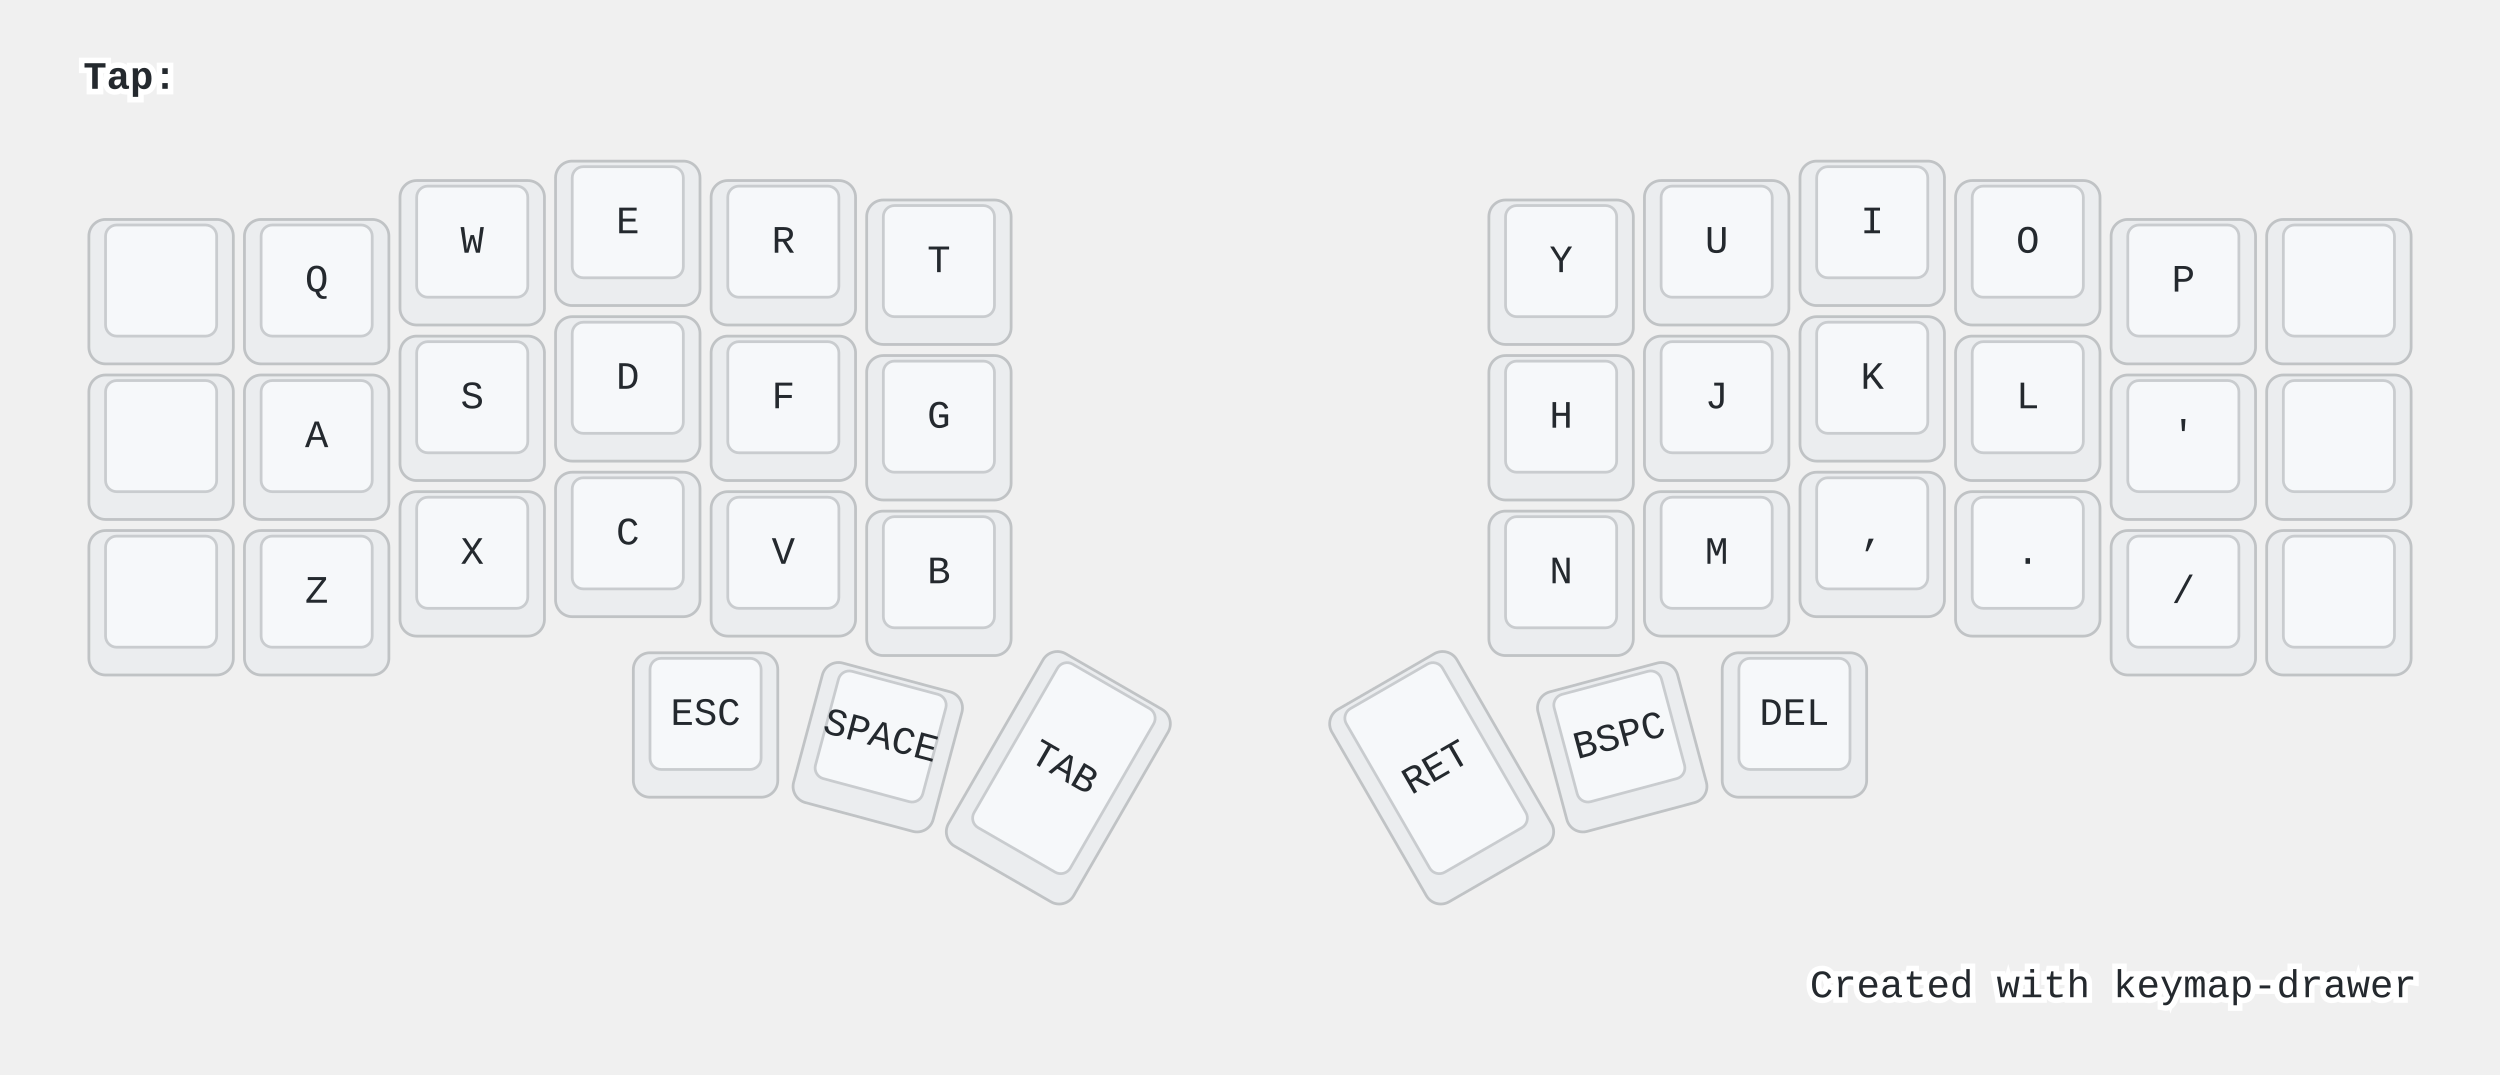
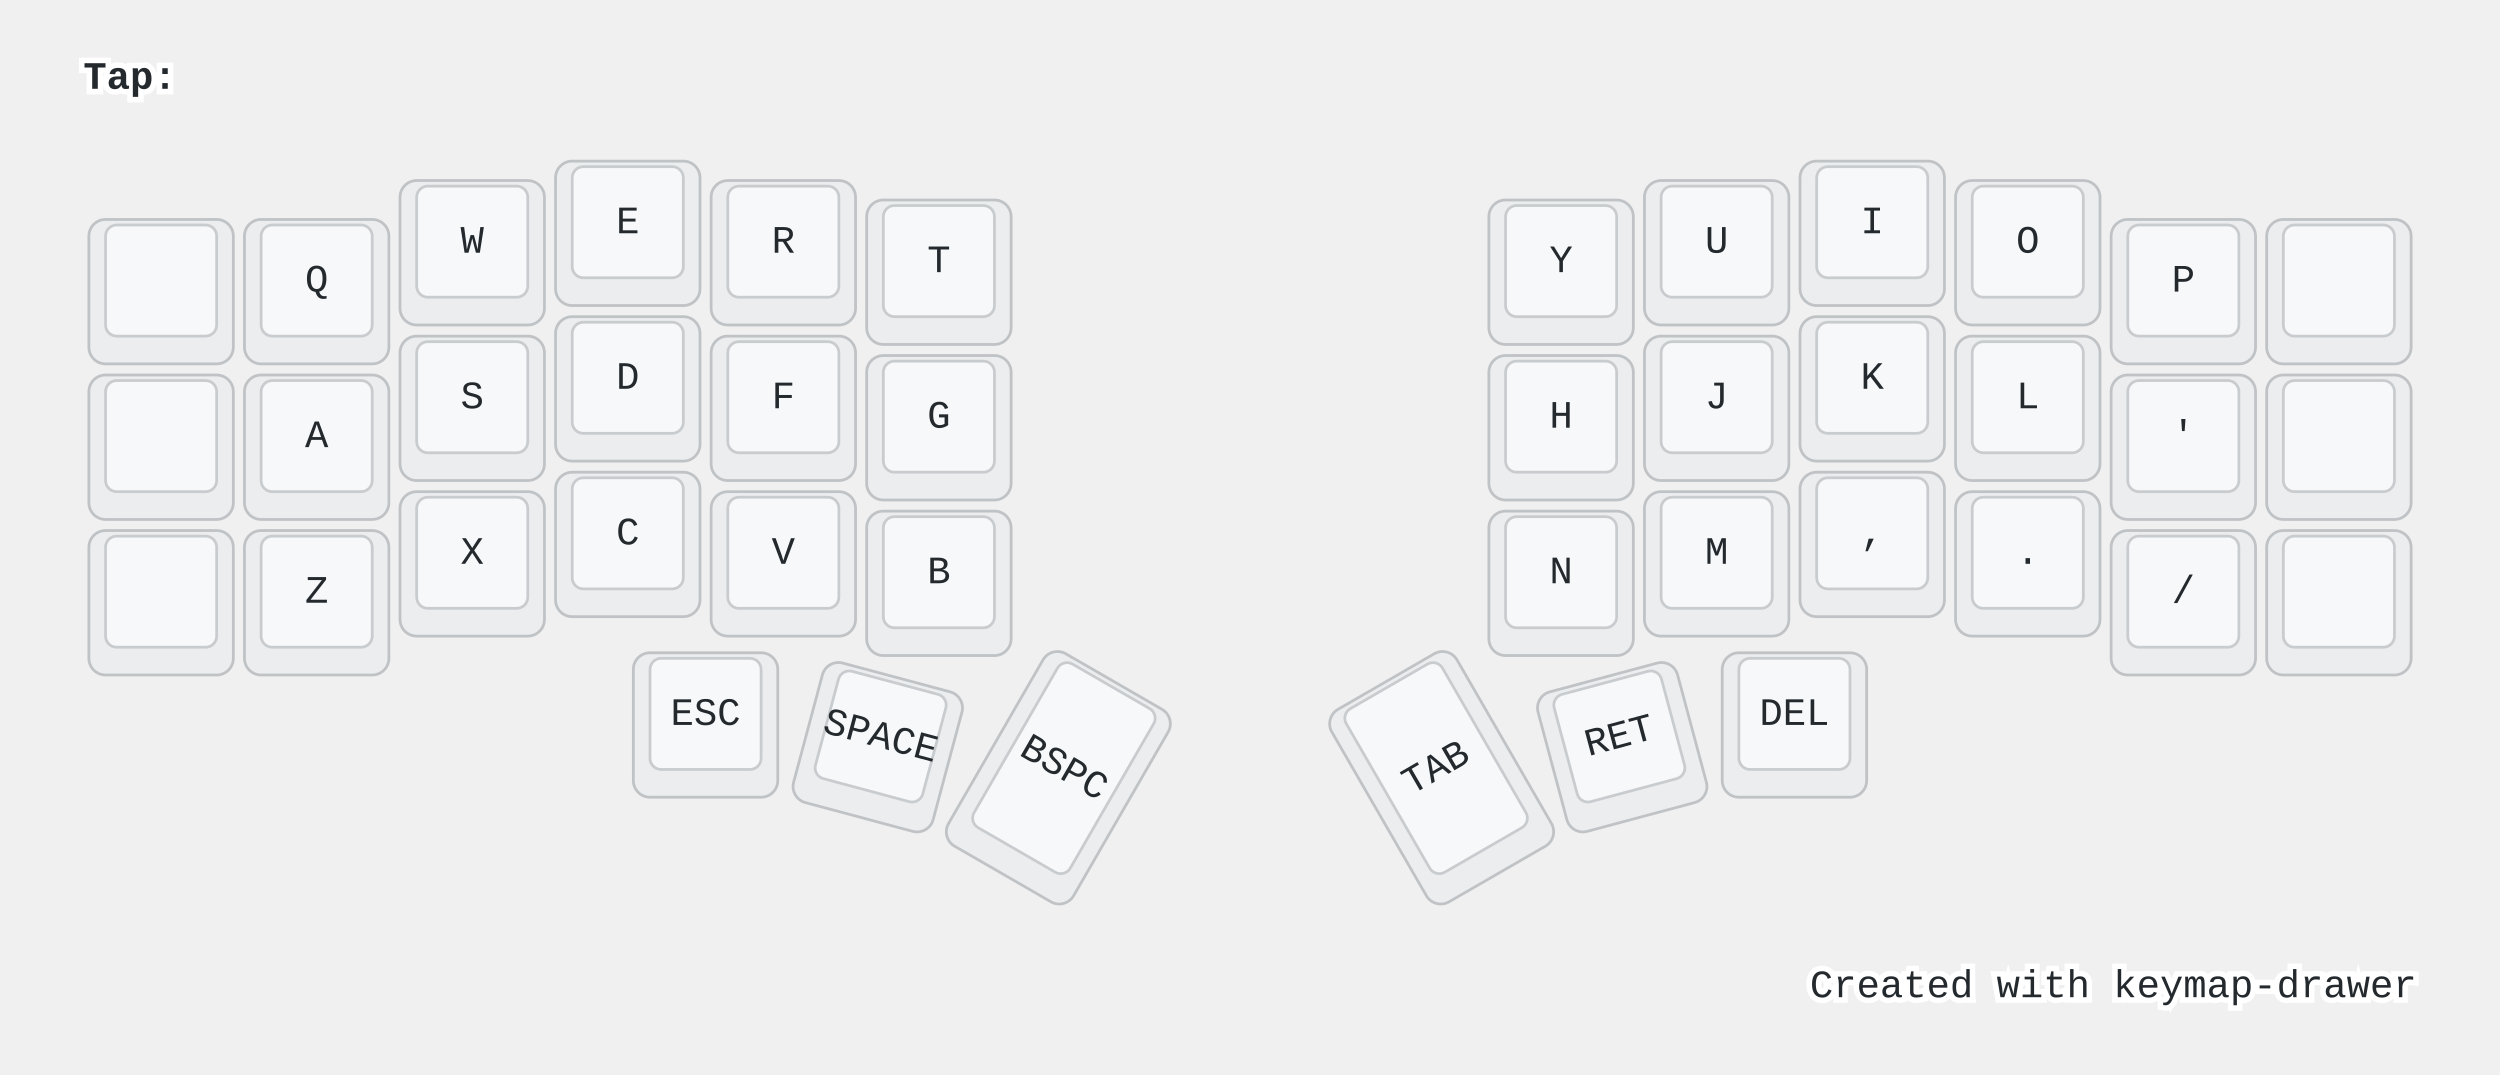
<svg xmlns="http://www.w3.org/2000/svg" width="900" height="387" viewBox="0 0 900 387" class="keymap">
  <style>/* inherit to force styles through use tags */
svg path {
    fill: inherit;
}

/* font and background color specifications */
svg.keymap {
    font-family: SFMono-Regular,Consolas,Liberation Mono,Menlo,monospace;
    font-size: 14px;
    font-kerning: normal;
    text-rendering: optimizeLegibility;
    fill: #24292e;
}

/* default key styling */
rect.key {
    fill: #f6f8fa;
}

rect.key, rect.combo {
    stroke: #c9cccf;
    stroke-width: 1;
}

/* default key side styling, only used is draw_key_sides is set */
rect.side {
    filter: brightness(90%);
}

/* color accent for combo boxes */
rect.combo, rect.combo-separate {
    fill: #cdf;
}

/* color accent for held keys */
rect.held, rect.combo.held {
    fill: #fdd;
}

/* color accent for ghost (optional) keys */
rect.ghost, rect.combo.ghost {
    stroke-dasharray: 4, 4;
    stroke-width: 2;
}

text {
    text-anchor: middle;
    dominant-baseline: middle;
}

/* styling for layer labels */
text.label {
    font-weight: bold;
    text-anchor: start;
    stroke: white;
    stroke-width: 4;
    paint-order: stroke;
}

/* styling for optional footer */
text.footer {
    text-anchor: end;
    dominant-baseline: auto;
    stroke: white;
    stroke-width: 4;
    paint-order: stroke;
}

/* styling for combo tap, and key non-tap label text */
text.combo, text.hold, text.shifted, text.left, text.right {
    font-size: 11px;
}

text.hold {
    text-anchor: middle;
    dominant-baseline: auto;
}

text.shifted {
    text-anchor: middle;
    dominant-baseline: hanging;
}

text.left {
    text-anchor: start;
}

text.right {
    text-anchor: end;
}

text.layer-activator {
    text-decoration: underline;
}

/* styling for hold/shifted label text in combo box */
text.combo.hold, text.combo.shifted, text.combo.left, text.combo.right {
    font-size: 8px;
}

/* lighter symbol for transparent keys */
text.trans {
    fill: #7b7e81;
}

/* styling for combo dendrons */
path.combo {
    stroke-width: 1;
    stroke: gray;
    fill: none;
}

/* Start Tabler Icons Cleanup */
/* cannot use height/width with glyphs */
.icon-tabler &gt; path {
    fill: inherit;
    stroke: inherit;
    stroke-width: 2;
}
/* hide tabler's default box */
.icon-tabler &gt; path[stroke="none"][fill="none"] {
    visibility: hidden;
}
/* End Tabler Icons Cleanup */

@media (prefers-color-scheme: dark) {
svg.keymap { fill: #d1d6db; }
rect.key { fill: #3f4750; }
rect.key, rect.combo { stroke: #60666c; }
rect.combo, rect.combo-separate { fill: #1f3d7a; }
rect.held, rect.combo.held { fill: #854747; }
text.label, text.footer { stroke: black; }
text.trans { fill: #7e8184; }
path.combo { stroke: #7f7f7f; }

}</style>
  <g transform="translate(30, 0)" class="layer-Tap">
    <text x="0" y="28" class="label" id="Tap">Tap:</text>
    <g transform="translate(0, 56)">
      <g transform="translate(28, 49)" class="key keypos-0">
        <rect rx="6" ry="6" x="-26" y="-26" width="52" height="52" class="key side" />
        <rect rx="4" ry="4" x="-20" y="-24" width="40" height="40" class="key" />
      </g>
      <g transform="translate(84, 49)" class="key keypos-1">
        <rect rx="6" ry="6" x="-26" y="-26" width="52" height="52" class="key side" />
        <rect rx="4" ry="4" x="-20" y="-24" width="40" height="40" class="key" />
        <text x="0" y="-4" class="key tap">Q</text>
      </g>
      <g transform="translate(140, 35)" class="key keypos-2">
        <rect rx="6" ry="6" x="-26" y="-26" width="52" height="52" class="key side" />
        <rect rx="4" ry="4" x="-20" y="-24" width="40" height="40" class="key" />
        <text x="0" y="-4" class="key tap">W</text>
      </g>
      <g transform="translate(196, 28)" class="key keypos-3">
        <rect rx="6" ry="6" x="-26" y="-26" width="52" height="52" class="key side" />
        <rect rx="4" ry="4" x="-20" y="-24" width="40" height="40" class="key" />
        <text x="0" y="-4" class="key tap">E</text>
      </g>
      <g transform="translate(252, 35)" class="key keypos-4">
        <rect rx="6" ry="6" x="-26" y="-26" width="52" height="52" class="key side" />
        <rect rx="4" ry="4" x="-20" y="-24" width="40" height="40" class="key" />
        <text x="0" y="-4" class="key tap">R</text>
      </g>
      <g transform="translate(308, 42)" class="key keypos-5">
        <rect rx="6" ry="6" x="-26" y="-26" width="52" height="52" class="key side" />
        <rect rx="4" ry="4" x="-20" y="-24" width="40" height="40" class="key" />
        <text x="0" y="-4" class="key tap">T</text>
      </g>
      <g transform="translate(532, 42)" class="key keypos-6">
        <rect rx="6" ry="6" x="-26" y="-26" width="52" height="52" class="key side" />
        <rect rx="4" ry="4" x="-20" y="-24" width="40" height="40" class="key" />
        <text x="0" y="-4" class="key tap">Y</text>
      </g>
      <g transform="translate(588, 35)" class="key keypos-7">
        <rect rx="6" ry="6" x="-26" y="-26" width="52" height="52" class="key side" />
        <rect rx="4" ry="4" x="-20" y="-24" width="40" height="40" class="key" />
        <text x="0" y="-4" class="key tap">U</text>
      </g>
      <g transform="translate(644, 28)" class="key keypos-8">
        <rect rx="6" ry="6" x="-26" y="-26" width="52" height="52" class="key side" />
        <rect rx="4" ry="4" x="-20" y="-24" width="40" height="40" class="key" />
        <text x="0" y="-4" class="key tap">I</text>
      </g>
      <g transform="translate(700, 35)" class="key keypos-9">
        <rect rx="6" ry="6" x="-26" y="-26" width="52" height="52" class="key side" />
        <rect rx="4" ry="4" x="-20" y="-24" width="40" height="40" class="key" />
        <text x="0" y="-4" class="key tap">O</text>
      </g>
      <g transform="translate(756, 49)" class="key keypos-10">
        <rect rx="6" ry="6" x="-26" y="-26" width="52" height="52" class="key side" />
        <rect rx="4" ry="4" x="-20" y="-24" width="40" height="40" class="key" />
        <text x="0" y="-4" class="key tap">P</text>
      </g>
      <g transform="translate(812, 49)" class="key keypos-11">
        <rect rx="6" ry="6" x="-26" y="-26" width="52" height="52" class="key side" />
        <rect rx="4" ry="4" x="-20" y="-24" width="40" height="40" class="key" />
      </g>
      <g transform="translate(28, 105)" class="key keypos-12">
        <rect rx="6" ry="6" x="-26" y="-26" width="52" height="52" class="key side" />
        <rect rx="4" ry="4" x="-20" y="-24" width="40" height="40" class="key" />
      </g>
      <g transform="translate(84, 105)" class="key keypos-13">
        <rect rx="6" ry="6" x="-26" y="-26" width="52" height="52" class="key side" />
        <rect rx="4" ry="4" x="-20" y="-24" width="40" height="40" class="key" />
        <text x="0" y="-4" class="key tap">A</text>
      </g>
      <g transform="translate(140, 91)" class="key keypos-14">
        <rect rx="6" ry="6" x="-26" y="-26" width="52" height="52" class="key side" />
        <rect rx="4" ry="4" x="-20" y="-24" width="40" height="40" class="key" />
        <text x="0" y="-4" class="key tap">S</text>
      </g>
      <g transform="translate(196, 84)" class="key keypos-15">
        <rect rx="6" ry="6" x="-26" y="-26" width="52" height="52" class="key side" />
        <rect rx="4" ry="4" x="-20" y="-24" width="40" height="40" class="key" />
        <text x="0" y="-4" class="key tap">D</text>
      </g>
      <g transform="translate(252, 91)" class="key keypos-16">
        <rect rx="6" ry="6" x="-26" y="-26" width="52" height="52" class="key side" />
        <rect rx="4" ry="4" x="-20" y="-24" width="40" height="40" class="key" />
        <text x="0" y="-4" class="key tap">F</text>
      </g>
      <g transform="translate(308, 98)" class="key keypos-17">
        <rect rx="6" ry="6" x="-26" y="-26" width="52" height="52" class="key side" />
        <rect rx="4" ry="4" x="-20" y="-24" width="40" height="40" class="key" />
        <text x="0" y="-4" class="key tap">G</text>
      </g>
      <g transform="translate(532, 98)" class="key keypos-18">
        <rect rx="6" ry="6" x="-26" y="-26" width="52" height="52" class="key side" />
        <rect rx="4" ry="4" x="-20" y="-24" width="40" height="40" class="key" />
        <text x="0" y="-4" class="key tap">H</text>
      </g>
      <g transform="translate(588, 91)" class="key keypos-19">
        <rect rx="6" ry="6" x="-26" y="-26" width="52" height="52" class="key side" />
        <rect rx="4" ry="4" x="-20" y="-24" width="40" height="40" class="key" />
        <text x="0" y="-4" class="key tap">J</text>
      </g>
      <g transform="translate(644, 84)" class="key keypos-20">
        <rect rx="6" ry="6" x="-26" y="-26" width="52" height="52" class="key side" />
        <rect rx="4" ry="4" x="-20" y="-24" width="40" height="40" class="key" />
        <text x="0" y="-4" class="key tap">K</text>
      </g>
      <g transform="translate(700, 91)" class="key keypos-21">
        <rect rx="6" ry="6" x="-26" y="-26" width="52" height="52" class="key side" />
        <rect rx="4" ry="4" x="-20" y="-24" width="40" height="40" class="key" />
        <text x="0" y="-4" class="key tap">L</text>
      </g>
      <g transform="translate(756, 105)" class="key keypos-22">
        <rect rx="6" ry="6" x="-26" y="-26" width="52" height="52" class="key side" />
        <rect rx="4" ry="4" x="-20" y="-24" width="40" height="40" class="key" />
        <text x="0" y="-4" class="key tap">'</text>
      </g>
      <g transform="translate(812, 105)" class="key keypos-23">
        <rect rx="6" ry="6" x="-26" y="-26" width="52" height="52" class="key side" />
        <rect rx="4" ry="4" x="-20" y="-24" width="40" height="40" class="key" />
      </g>
      <g transform="translate(28, 161)" class="key keypos-24">
        <rect rx="6" ry="6" x="-26" y="-26" width="52" height="52" class="key side" />
        <rect rx="4" ry="4" x="-20" y="-24" width="40" height="40" class="key" />
      </g>
      <g transform="translate(84, 161)" class="key keypos-25">
        <rect rx="6" ry="6" x="-26" y="-26" width="52" height="52" class="key side" />
        <rect rx="4" ry="4" x="-20" y="-24" width="40" height="40" class="key" />
        <text x="0" y="-4" class="key tap">Z</text>
      </g>
      <g transform="translate(140, 147)" class="key keypos-26">
        <rect rx="6" ry="6" x="-26" y="-26" width="52" height="52" class="key side" />
        <rect rx="4" ry="4" x="-20" y="-24" width="40" height="40" class="key" />
        <text x="0" y="-4" class="key tap">X</text>
      </g>
      <g transform="translate(196, 140)" class="key keypos-27">
        <rect rx="6" ry="6" x="-26" y="-26" width="52" height="52" class="key side" />
        <rect rx="4" ry="4" x="-20" y="-24" width="40" height="40" class="key" />
        <text x="0" y="-4" class="key tap">C</text>
      </g>
      <g transform="translate(252, 147)" class="key keypos-28">
        <rect rx="6" ry="6" x="-26" y="-26" width="52" height="52" class="key side" />
        <rect rx="4" ry="4" x="-20" y="-24" width="40" height="40" class="key" />
        <text x="0" y="-4" class="key tap">V</text>
      </g>
      <g transform="translate(308, 154)" class="key keypos-29">
        <rect rx="6" ry="6" x="-26" y="-26" width="52" height="52" class="key side" />
        <rect rx="4" ry="4" x="-20" y="-24" width="40" height="40" class="key" />
        <text x="0" y="-4" class="key tap">B</text>
      </g>
      <g transform="translate(532, 154)" class="key keypos-30">
        <rect rx="6" ry="6" x="-26" y="-26" width="52" height="52" class="key side" />
        <rect rx="4" ry="4" x="-20" y="-24" width="40" height="40" class="key" />
        <text x="0" y="-4" class="key tap">N</text>
      </g>
      <g transform="translate(588, 147)" class="key keypos-31">
        <rect rx="6" ry="6" x="-26" y="-26" width="52" height="52" class="key side" />
        <rect rx="4" ry="4" x="-20" y="-24" width="40" height="40" class="key" />
        <text x="0" y="-4" class="key tap">M</text>
      </g>
      <g transform="translate(644, 140)" class="key keypos-32">
        <rect rx="6" ry="6" x="-26" y="-26" width="52" height="52" class="key side" />
        <rect rx="4" ry="4" x="-20" y="-24" width="40" height="40" class="key" />
        <text x="0" y="-4" class="key tap">,</text>
      </g>
      <g transform="translate(700, 147)" class="key keypos-33">
        <rect rx="6" ry="6" x="-26" y="-26" width="52" height="52" class="key side" />
        <rect rx="4" ry="4" x="-20" y="-24" width="40" height="40" class="key" />
        <text x="0" y="-4" class="key tap">.</text>
      </g>
      <g transform="translate(756, 161)" class="key keypos-34">
        <rect rx="6" ry="6" x="-26" y="-26" width="52" height="52" class="key side" />
        <rect rx="4" ry="4" x="-20" y="-24" width="40" height="40" class="key" />
        <text x="0" y="-4" class="key tap">/</text>
      </g>
      <g transform="translate(812, 161)" class="key keypos-35">
        <rect rx="6" ry="6" x="-26" y="-26" width="52" height="52" class="key side" />
        <rect rx="4" ry="4" x="-20" y="-24" width="40" height="40" class="key" />
      </g>
      <g transform="translate(224, 205)" class="key keypos-36">
        <rect rx="6" ry="6" x="-26" y="-26" width="52" height="52" class="key side" />
        <rect rx="4" ry="4" x="-20" y="-24" width="40" height="40" class="key" />
        <text x="0" y="-4" class="key tap">ESC</text>
      </g>
      <g transform="translate(286, 213) rotate(15.0)" class="key keypos-37">
        <rect rx="6" ry="6" x="-26" y="-26" width="52" height="52" class="key side" />
        <rect rx="4" ry="4" x="-20" y="-24" width="40" height="40" class="key" />
        <text x="0" y="-4" class="key tap">SPACE</text>
      </g>
      <g transform="translate(351, 224) rotate(30.0)" class="key keypos-38">
        <rect rx="6" ry="6" x="-26" y="-40" width="52" height="80" class="key side" />
        <rect rx="4" ry="4" x="-20" y="-38" width="40" height="68" class="key" />
-         <text x="0" y="-4" class="key tap">TAB</text>
+         <text x="0" y="-4" class="key tap">BSPC</text>
      </g>
      <g transform="translate(489, 224) rotate(-30.0)" class="key keypos-39">
        <rect rx="6" ry="6" x="-26" y="-40" width="52" height="80" class="key side" />
        <rect rx="4" ry="4" x="-20" y="-38" width="40" height="68" class="key" />
+         <text x="0" y="-4" class="key tap">TAB</text>
+       </g>
+       <g transform="translate(554, 213) rotate(-15.0)" class="key keypos-40">
+         <rect rx="6" ry="6" x="-26" y="-26" width="52" height="52" class="key side" />
+         <rect rx="4" ry="4" x="-20" y="-24" width="40" height="40" class="key" />
        <text x="0" y="-4" class="key tap">RET</text>
-       </g>
-       <g transform="translate(554, 213) rotate(-15.0)" class="key keypos-40">
-         <rect rx="6" ry="6" x="-26" y="-26" width="52" height="52" class="key side" />
-         <rect rx="4" ry="4" x="-20" y="-24" width="40" height="40" class="key" />
-         <text x="0" y="-4" class="key tap">BSPC</text>
      </g>
      <g transform="translate(616, 205)" class="key keypos-41">
        <rect rx="6" ry="6" x="-26" y="-26" width="52" height="52" class="key side" />
        <rect rx="4" ry="4" x="-20" y="-24" width="40" height="40" class="key" />
        <text x="0" y="-4" class="key tap">DEL</text>
      </g>
    </g>
  </g>
  <text x="870.0" y="359.0" class="footer">Created with <a href="https://github.com/caksoylar/keymap-drawer">keymap-drawer</a>
  </text>
</svg>
